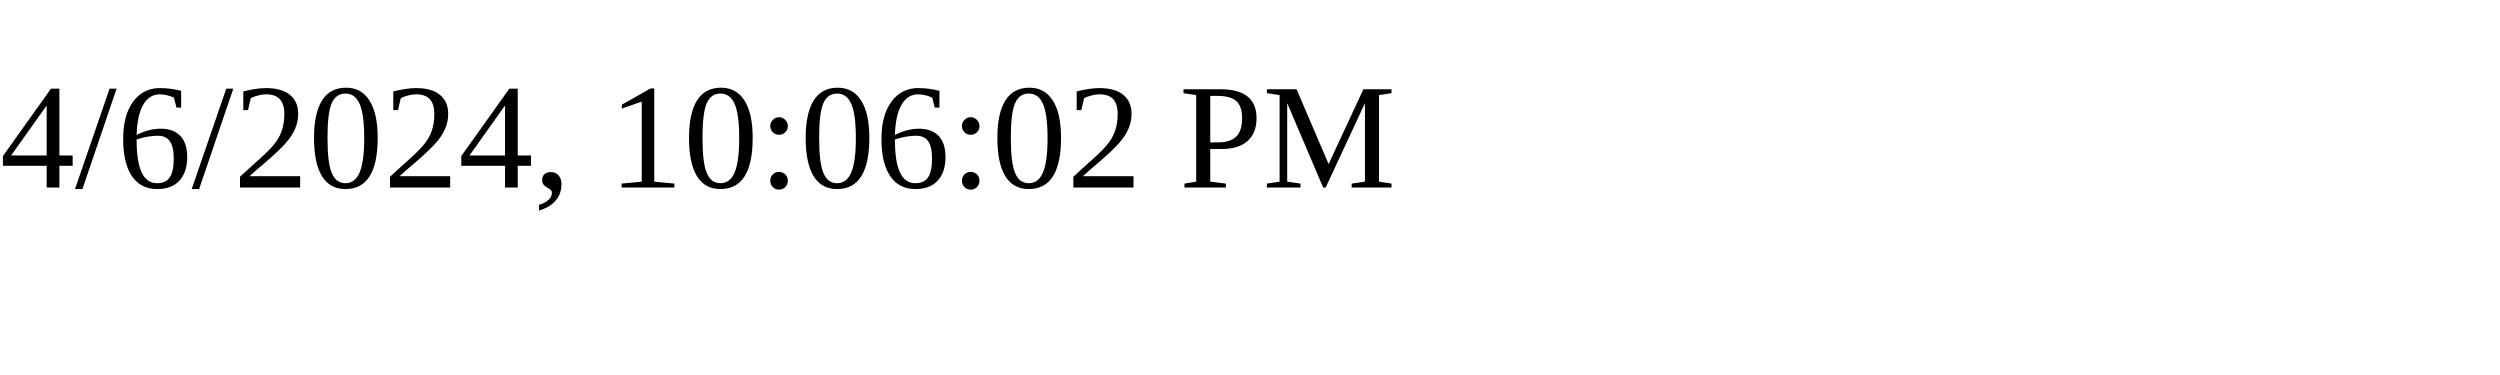
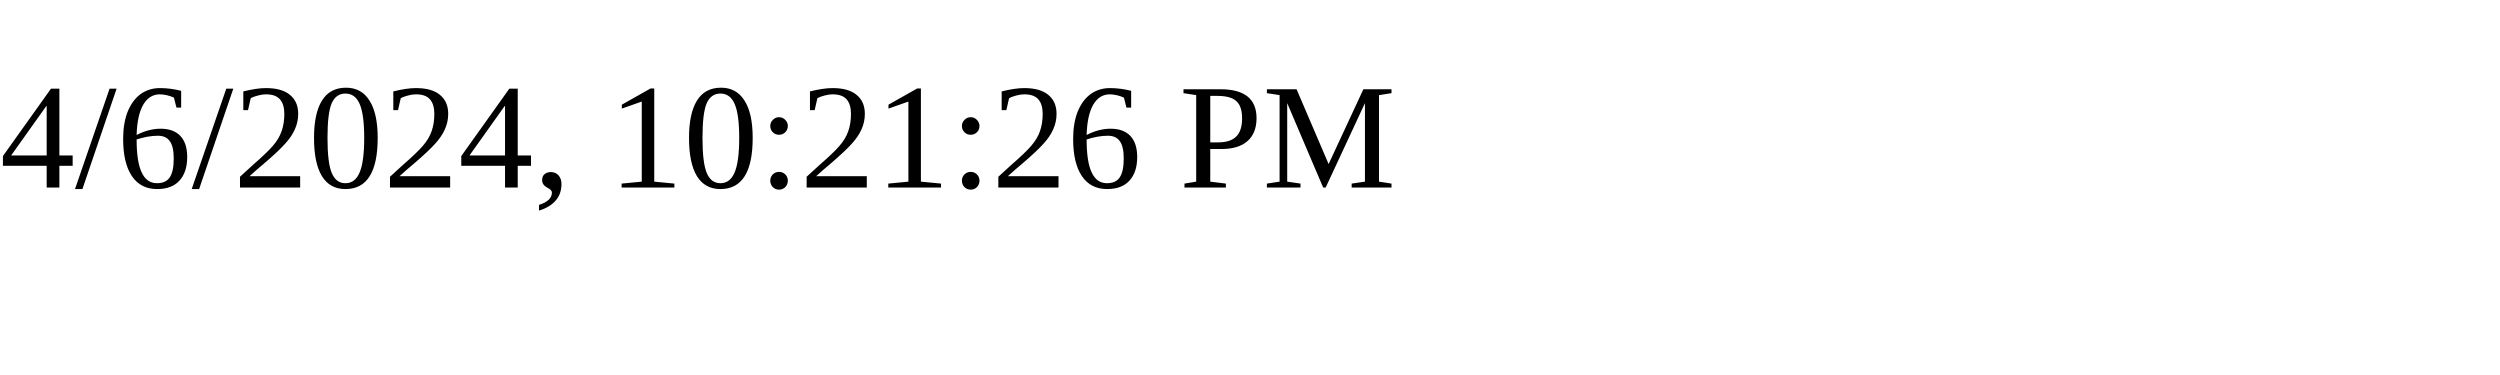
<svg xmlns="http://www.w3.org/2000/svg" height="30" width="200">
-   <text x="0" y="15">4/6/2024, 10:06:02 PM</text>
+   <text x="0" y="15">4/6/2024, 10:21:26 PM</text>
</svg>
